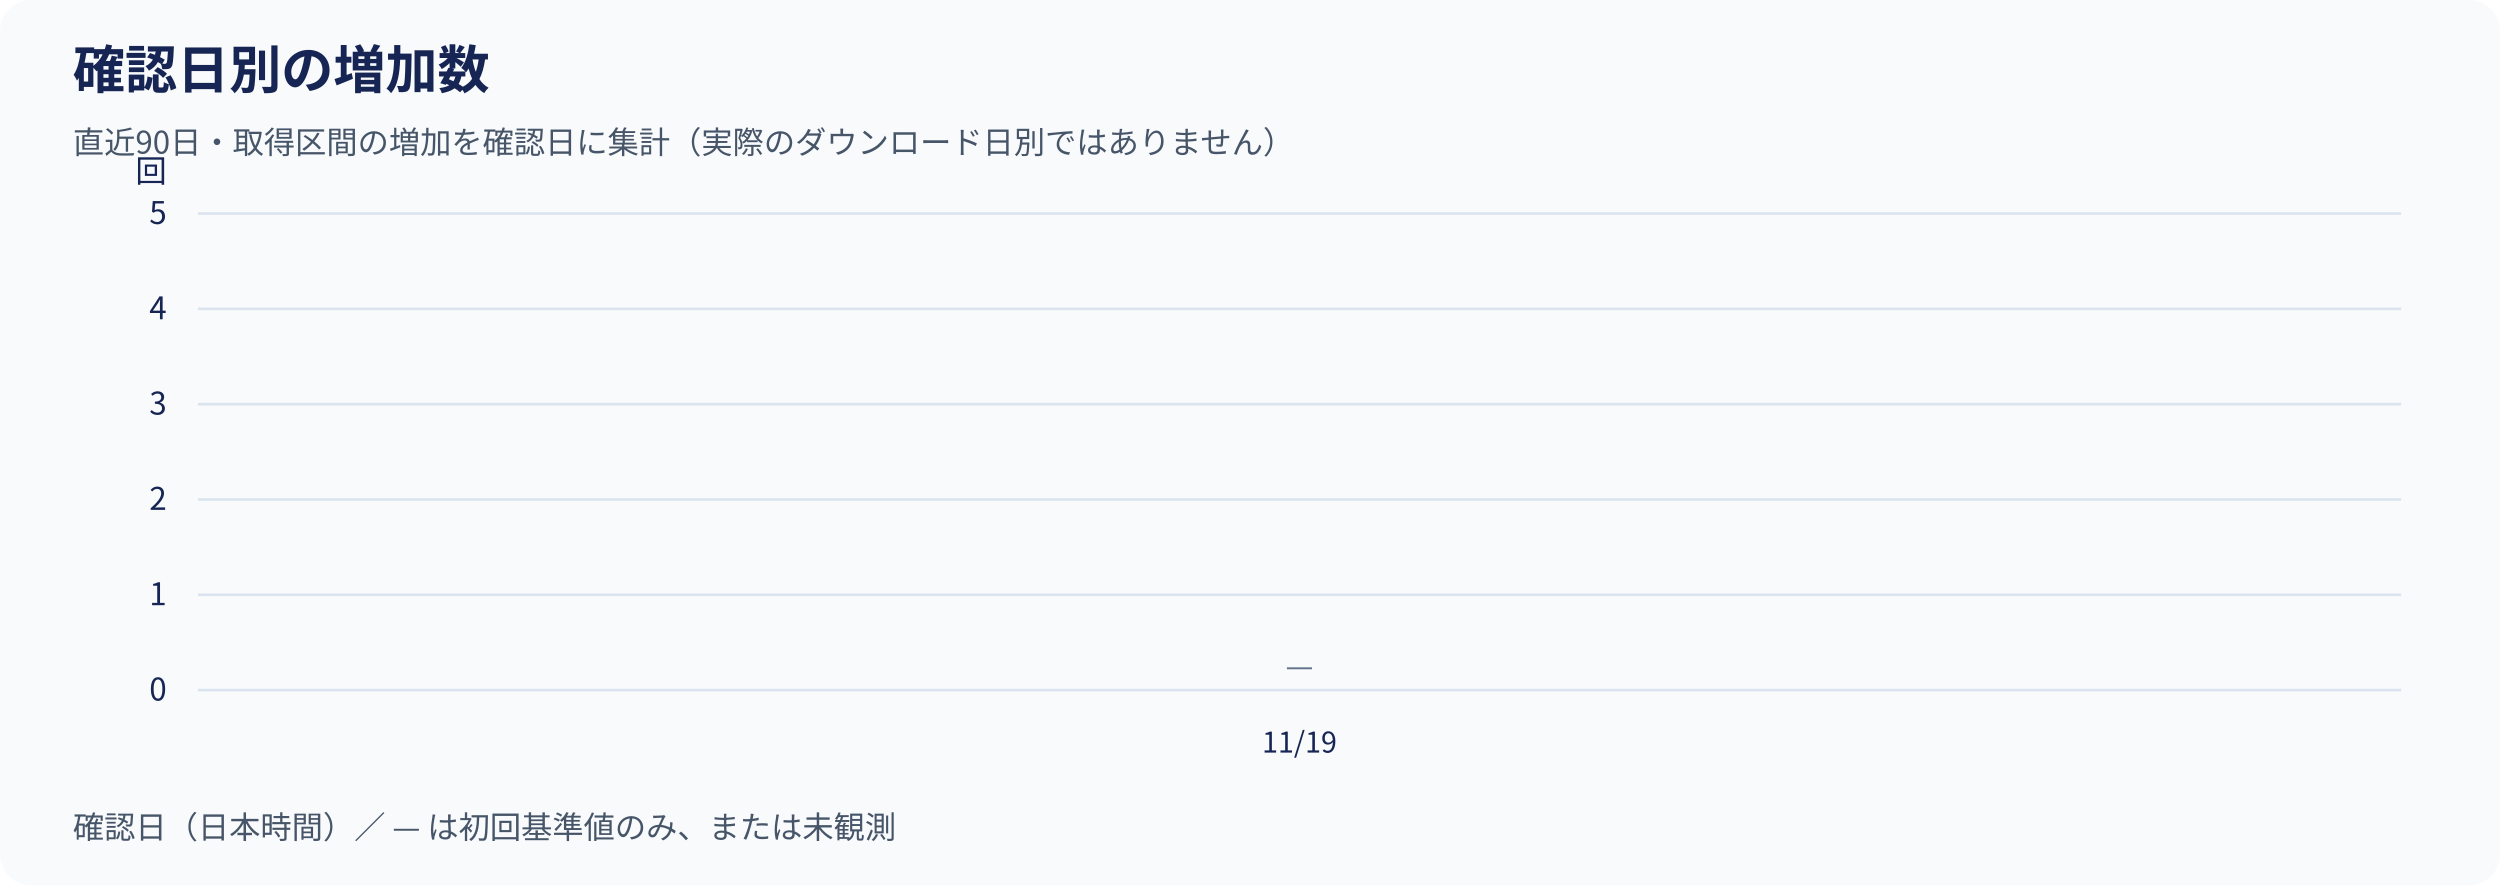
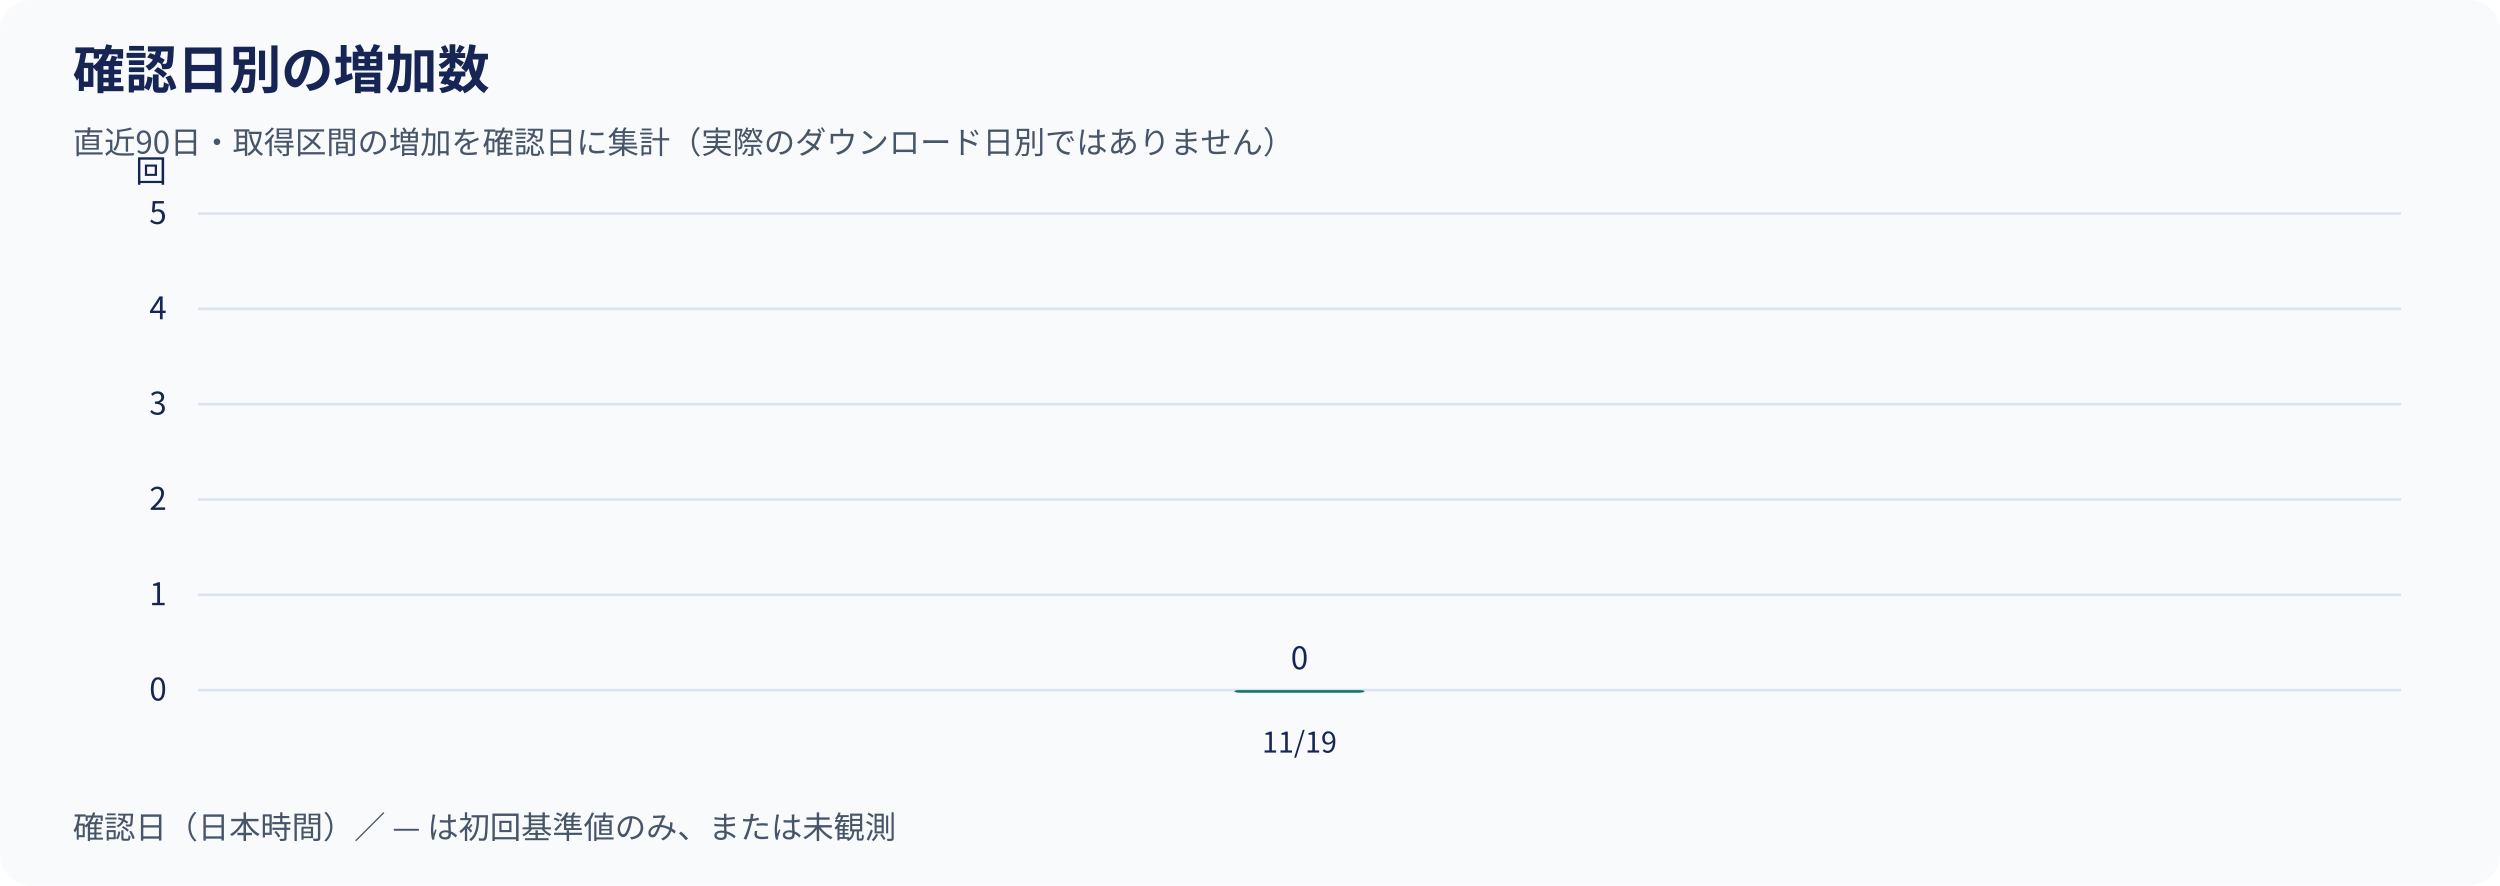
<svg xmlns="http://www.w3.org/2000/svg" width="960" height="340" viewBox="0 0 960 340" role="img" aria-labelledby="title desc">
  <rect width="960" height="340" rx="12" fill="#f8fafc" />
  <g font-family="Noto Sans CJK JP, Noto Sans JP, sans-serif" fill="#172554">
    <text x="28" y="34" font-size="20" font-weight="700">確認日別の増加数</text>
    <text x="28" y="59" font-size="12" fill="#475569">直近90日・取得区間の増加を確認日に集計（実際のダウンロード日別ではありません）</text>
    <line x1="76" y1="265.00" x2="922" y2="265.00" stroke="#dbe4ee" />
    <text x="64" y="269.00" text-anchor="end" font-size="12">0</text>
    <line x1="76" y1="228.40" x2="922" y2="228.40" stroke="#dbe4ee" />
    <text x="64" y="232.40" text-anchor="end" font-size="12">1</text>
    <line x1="76" y1="191.80" x2="922" y2="191.80" stroke="#dbe4ee" />
    <text x="64" y="195.80" text-anchor="end" font-size="12">2</text>
    <line x1="76" y1="155.20" x2="922" y2="155.20" stroke="#dbe4ee" />
    <text x="64" y="159.20" text-anchor="end" font-size="12">3</text>
    <line x1="76" y1="118.60" x2="922" y2="118.60" stroke="#dbe4ee" />
    <text x="64" y="122.60" text-anchor="end" font-size="12">4</text>
    <line x1="76" y1="82.00" x2="922" y2="82.00" stroke="#dbe4ee" />
    <text x="64" y="86.00" text-anchor="end" font-size="12">5</text>
    <text x="64" y="70" text-anchor="end" font-size="12">回</text>
-     <text x="499.00" y="260" text-anchor="middle" font-size="12" fill="#64748b">—</text>
+     <rect x="474.00" y="265.00" width="50.00" height="1.00" rx="2" fill="#0f766e" />
+     <text x="499.00" y="257.00" text-anchor="middle" font-size="12">0</text>
    <text x="499.00" y="289" text-anchor="middle" font-size="11">11/19</text>
    <text x="28" y="322" font-size="12" fill="#475569">確認日（日本時間）／ — は初回基準値のみ、または未観測</text>
  </g>
</svg>
